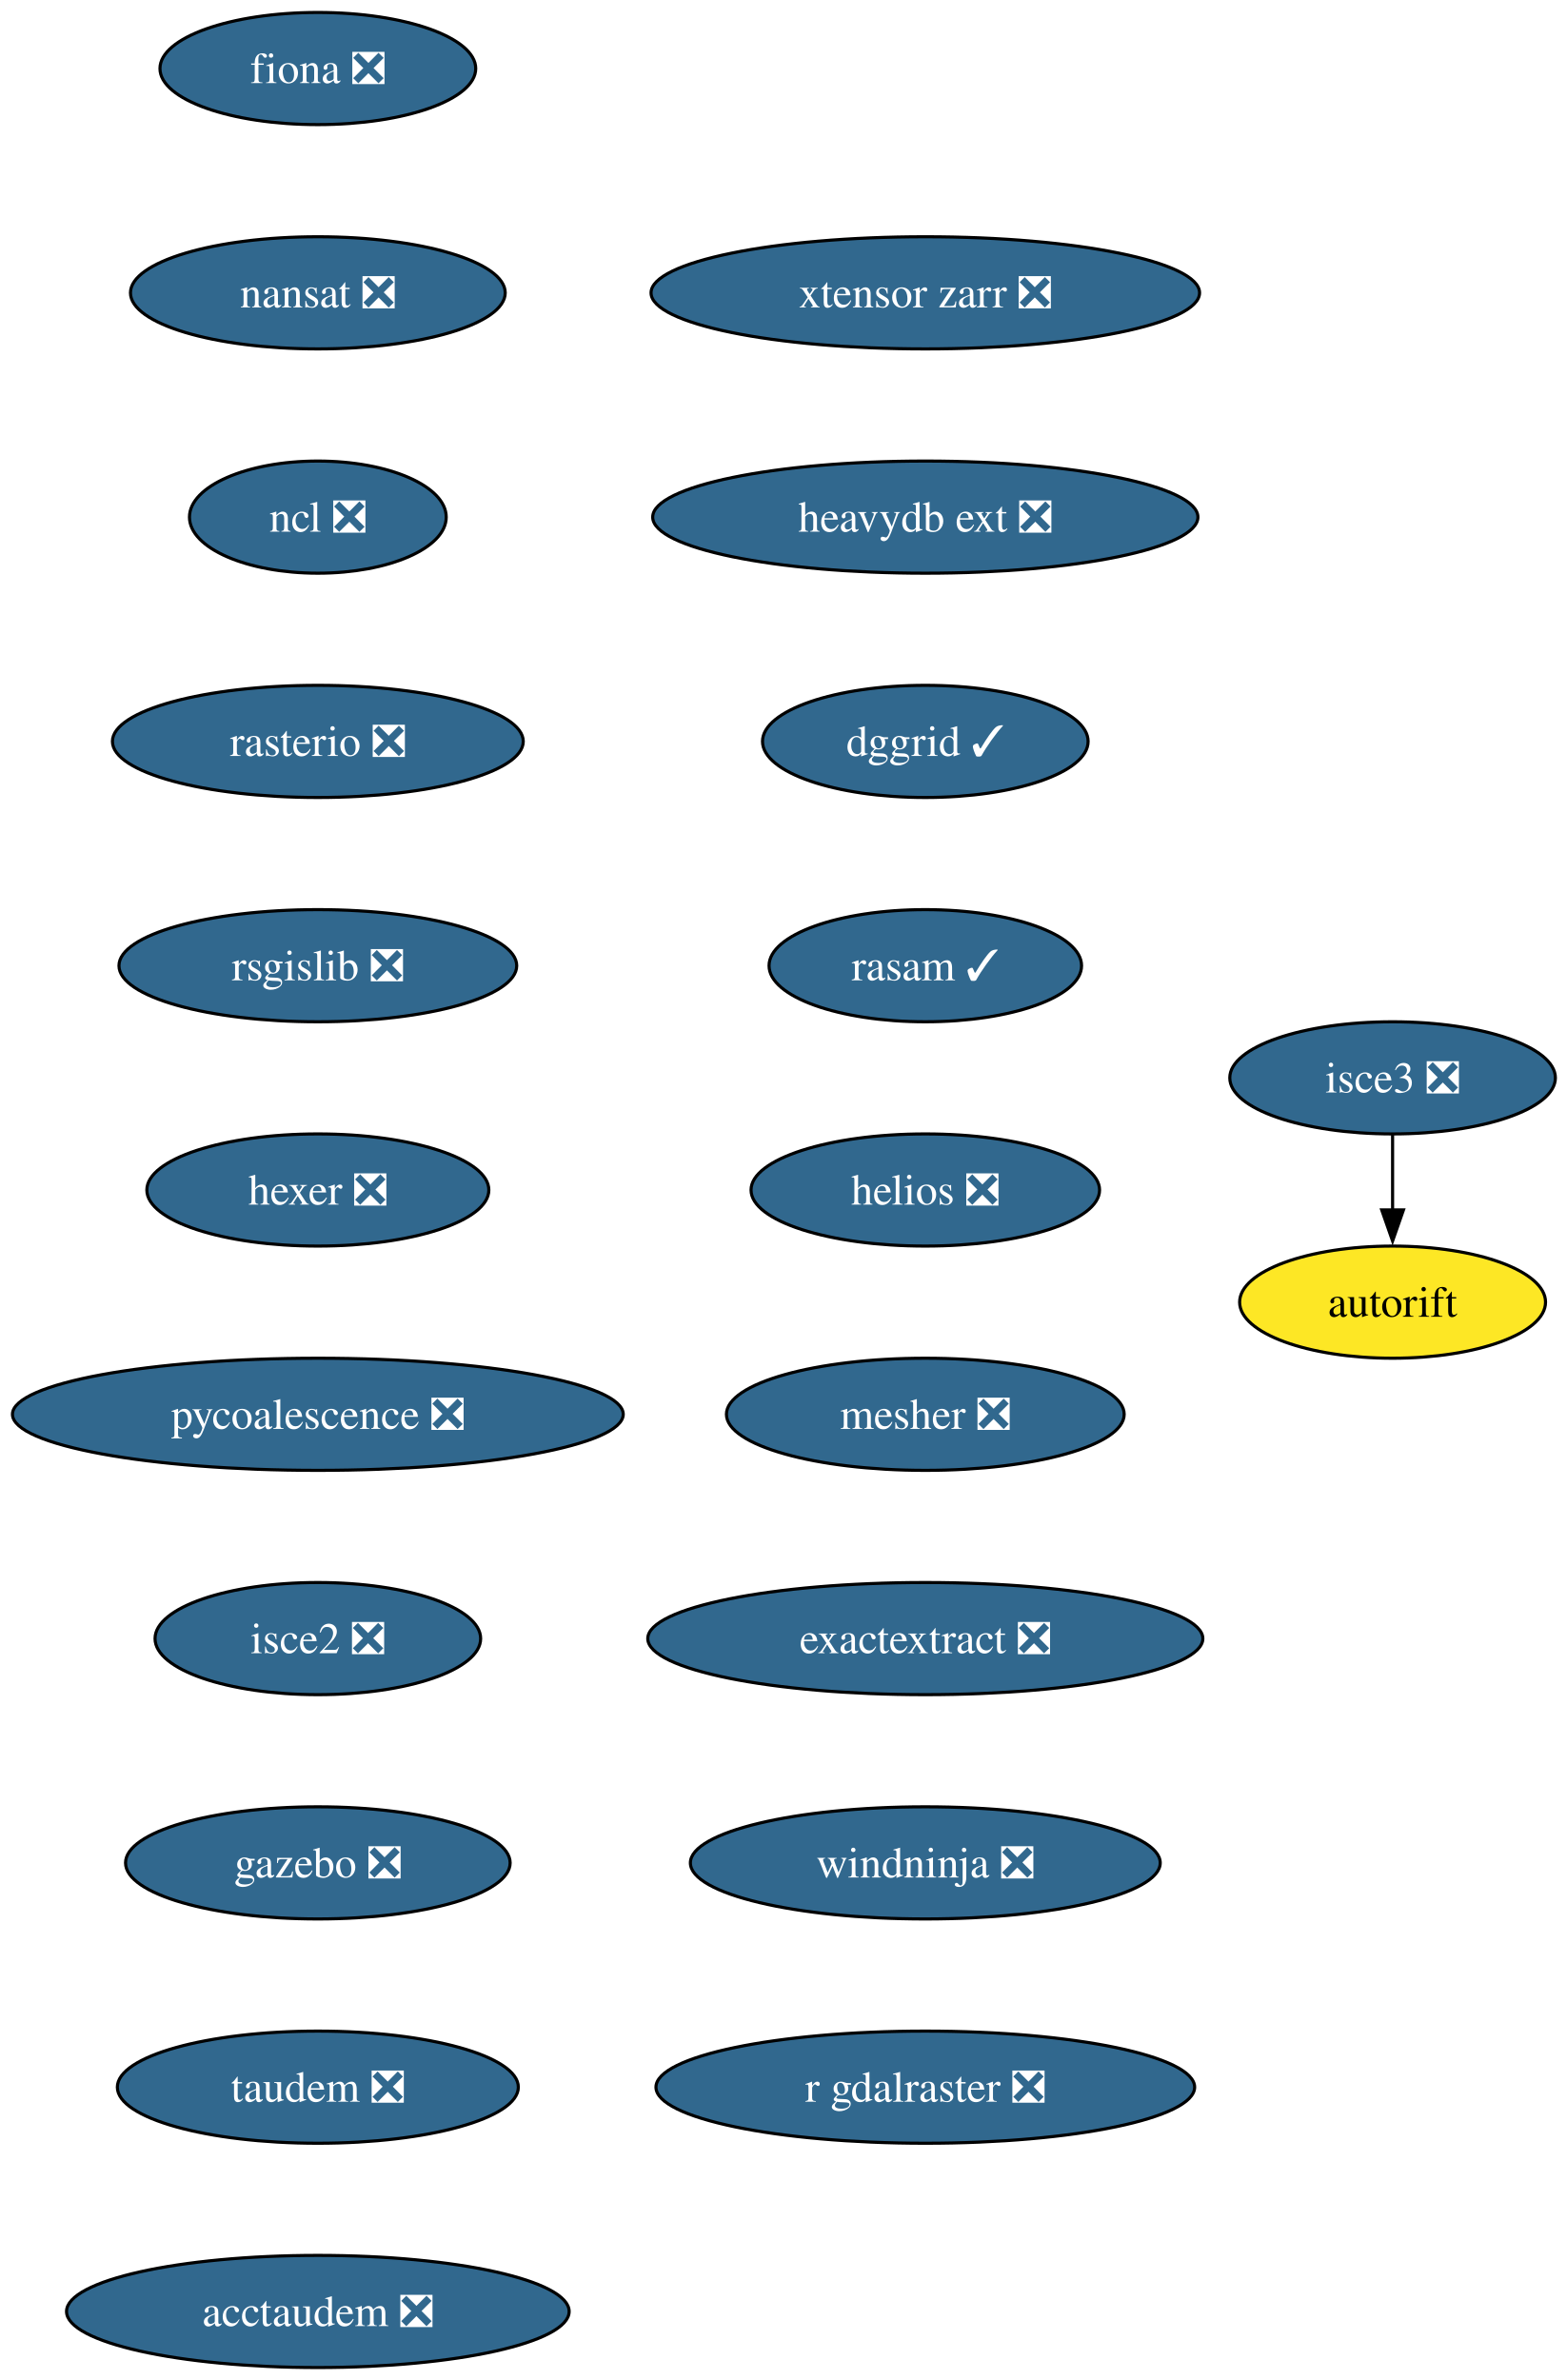
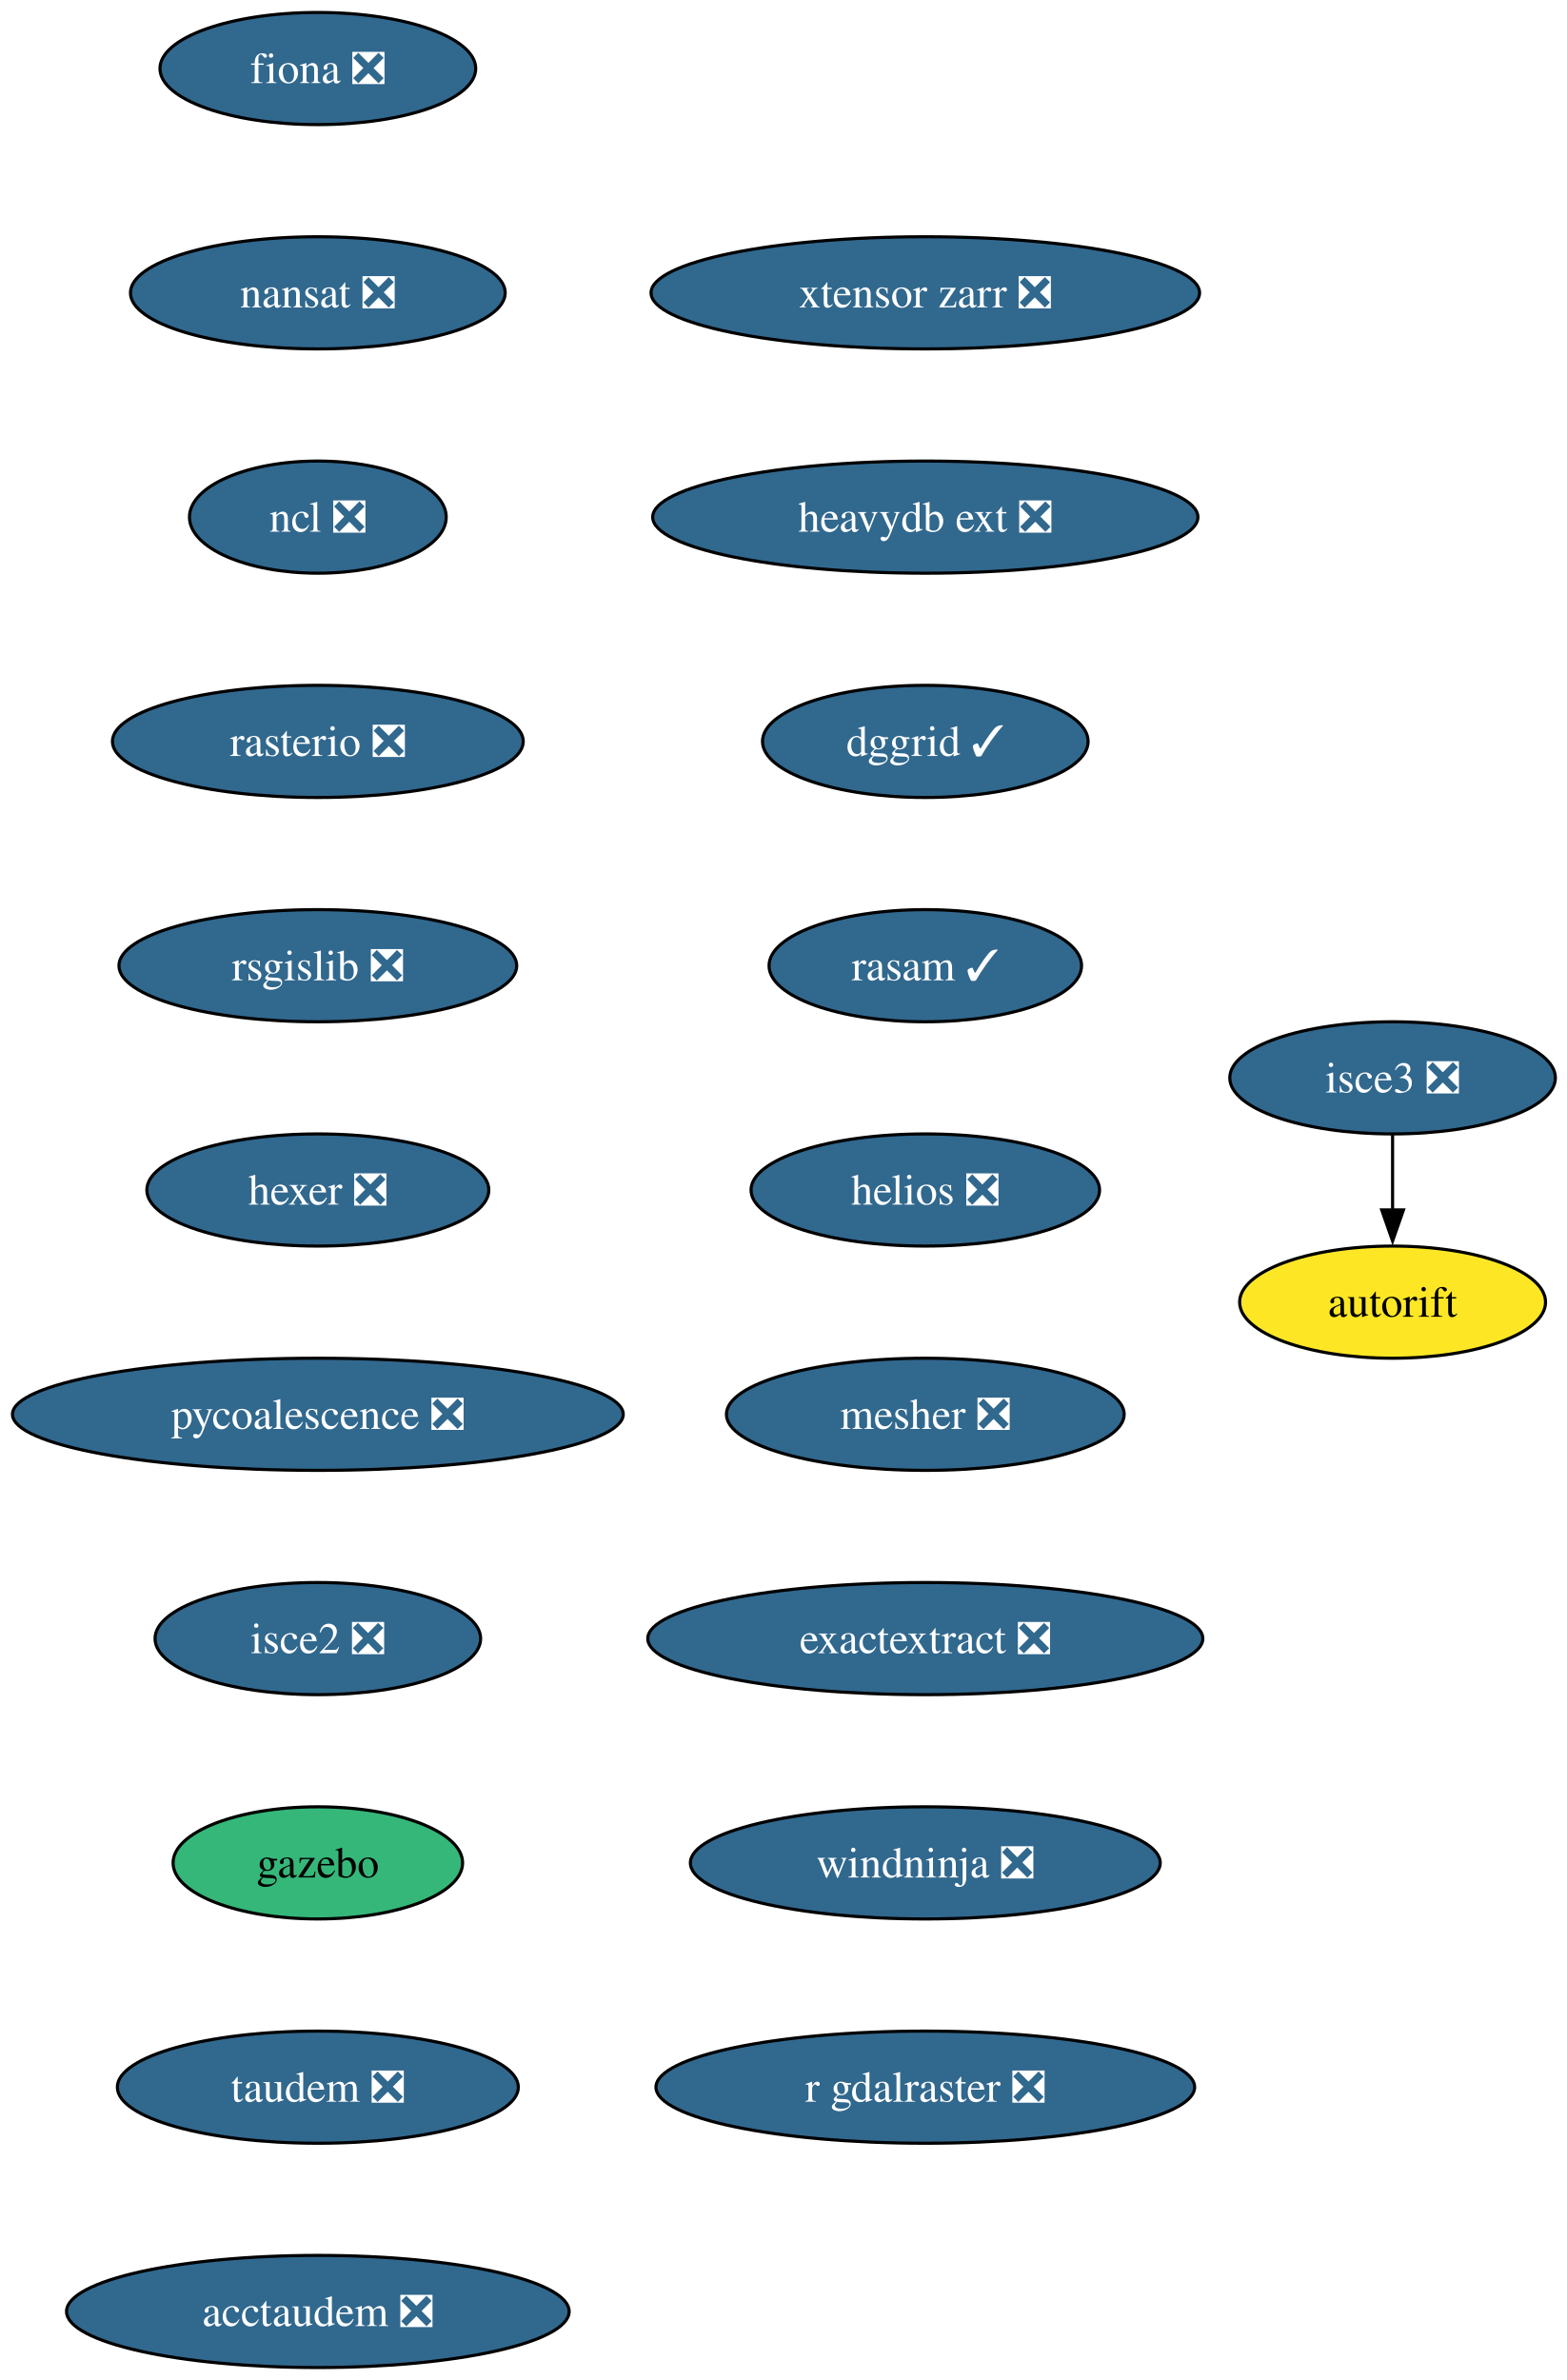
<svg xmlns="http://www.w3.org/2000/svg" xmlns:xlink="http://www.w3.org/1999/xlink" width="503pt" height="764pt" viewBox="0.00 0.00 503.00 764.00">
  <g id="graph0" class="graph" transform="scale(1 1) rotate(0) translate(4 760)">
    <polygon fill="white" stroke="none" points="-4,4 -4,-760 499.29,-760 499.29,4 -4,4" />
    <g id="node1" class="node">
      <g id="a_node1">
        <a xlink:href="https://github.com/conda-forge/fiona-feedstock/pull/239" xlink:title="fiona ❎">
          <ellipse fill="#31688e" stroke="black" cx="98.03" cy="-738" rx="50.68" ry="18" />
          <text xml:space="preserve" text-anchor="middle" x="98.03" y="-733.33" font-family="Times,serif" font-size="14.00" fill="white">fiona ❎</text>
        </a>
      </g>
    </g>
    <g id="node2" class="node">
      <g id="a_node2">
        <a xlink:href="https://github.com/conda-forge/nansat-feedstock/pull/44" xlink:title="nansat ❎">
          <ellipse fill="#31688e" stroke="black" cx="98.03" cy="-666" rx="60.15" ry="18" />
          <text xml:space="preserve" text-anchor="middle" x="98.03" y="-661.33" font-family="Times,serif" font-size="14.00" fill="white">nansat ❎</text>
        </a>
      </g>
    </g>
    <g id="node3" class="node">
      <g id="a_node3">
        <a xlink:href="https://github.com/conda-forge/ncl-feedstock/pull/167" xlink:title="ncl ❎">
          <ellipse fill="#31688e" stroke="black" cx="98.03" cy="-594" rx="41.21" ry="18" />
          <text xml:space="preserve" text-anchor="middle" x="98.03" y="-589.33" font-family="Times,serif" font-size="14.00" fill="white">ncl ❎</text>
        </a>
      </g>
    </g>
    <g id="node4" class="node">
      <g id="a_node4">
        <a xlink:href="https://github.com/conda-forge/rasterio-feedstock/pull/335" xlink:title="rasterio ❎">
          <ellipse fill="#31688e" stroke="black" cx="98.03" cy="-522" rx="65.94" ry="18" />
          <text xml:space="preserve" text-anchor="middle" x="98.03" y="-517.33" font-family="Times,serif" font-size="14.00" fill="white">rasterio ❎</text>
        </a>
      </g>
    </g>
    <g id="node5" class="node">
      <g id="a_node5">
        <a xlink:href="https://github.com/conda-forge/rsgislib-feedstock/pull/101" xlink:title="rsgislib ❎">
          <ellipse fill="#31688e" stroke="black" cx="98.03" cy="-450" rx="63.84" ry="18" />
          <text xml:space="preserve" text-anchor="middle" x="98.03" y="-445.32" font-family="Times,serif" font-size="14.00" fill="white">rsgislib ❎</text>
        </a>
      </g>
    </g>
    <g id="node6" class="node">
      <g id="a_node6">
        <a xlink:href="https://github.com/conda-forge/hexer-feedstock/pull/17" xlink:title="hexer ❎">
          <ellipse fill="#31688e" stroke="black" cx="98.03" cy="-378" rx="54.89" ry="18" />
          <text xml:space="preserve" text-anchor="middle" x="98.03" y="-373.32" font-family="Times,serif" font-size="14.00" fill="white">hexer ❎</text>
        </a>
      </g>
    </g>
    <g id="node7" class="node">
      <g id="a_node7">
        <a xlink:href="https://github.com/conda-forge/pycoalescence-feedstock/pull/65" xlink:title="pycoalescence ❎">
          <ellipse fill="#31688e" stroke="black" cx="98.03" cy="-306" rx="98.03" ry="18" />
          <text xml:space="preserve" text-anchor="middle" x="98.03" y="-301.32" font-family="Times,serif" font-size="14.00" fill="white">pycoalescence ❎</text>
        </a>
      </g>
    </g>
    <g id="node8" class="node">
      <g id="a_node8">
        <a xlink:href="https://github.com/conda-forge/isce2-feedstock/pull/81" xlink:title="isce2 ❎">
          <ellipse fill="#31688e" stroke="black" cx="98.03" cy="-234" rx="52.26" ry="18" />
          <text xml:space="preserve" text-anchor="middle" x="98.03" y="-229.32" font-family="Times,serif" font-size="14.00" fill="white">isce2 ❎</text>
        </a>
      </g>
    </g>
    <g id="node9" class="node">
      <g id="a_node9">
-         <a xlink:href="https://github.com/conda-forge/gazebo-feedstock/pull/247" xlink:title="gazebo ❎">
-           <ellipse fill="#31688e" stroke="black" cx="98.03" cy="-162" rx="61.73" ry="18" />
-           <text xml:space="preserve" text-anchor="middle" x="98.03" y="-157.32" font-family="Times,serif" font-size="14.00" fill="white">gazebo ❎</text>
+         <a xlink:href="https://github.com/conda-forge/gazebo-feedstock" xlink:title="gazebo">
+           <ellipse fill="#35b779" stroke="black" cx="98.03" cy="-162" rx="46.47" ry="18" />
+           <text xml:space="preserve" text-anchor="middle" x="98.03" y="-157.32" font-family="Times,serif" font-size="14.00">gazebo</text>
        </a>
      </g>
    </g>
    <g id="node11" class="node">
      <g id="a_node11">
        <a xlink:href="https://github.com/conda-forge/taudem-feedstock/pull/22" xlink:title="taudem ❎">
          <ellipse fill="#31688e" stroke="black" cx="98.03" cy="-90" rx="64.36" ry="18" />
          <text xml:space="preserve" text-anchor="middle" x="98.03" y="-85.33" font-family="Times,serif" font-size="14.00" fill="white">taudem ❎</text>
        </a>
      </g>
    </g>
    <g id="node10" class="node">
      <g id="a_node10">
        <a xlink:href="https://github.com/conda-forge/autorift-feedstock" xlink:title="autorift">
          <ellipse fill="#fde725" stroke="black" cx="443.03" cy="-342" rx="49.1" ry="18" />
          <text xml:space="preserve" text-anchor="middle" x="443.03" y="-337.32" font-family="Times,serif" font-size="14.00">autorift</text>
        </a>
      </g>
    </g>
    <g id="node12" class="node">
      <g id="a_node12">
        <a xlink:href="https://github.com/conda-forge/acctaudem-feedstock/pull/17" xlink:title="acctaudem ❎">
          <ellipse fill="#31688e" stroke="black" cx="98.03" cy="-18" rx="80.67" ry="18" />
          <text xml:space="preserve" text-anchor="middle" x="98.03" y="-13.32" font-family="Times,serif" font-size="14.00" fill="white">acctaudem ❎</text>
        </a>
      </g>
    </g>
    <g id="node13" class="node">
      <g id="a_node13">
        <a xlink:href="https://github.com/conda-forge/isce3-feedstock/pull/100" xlink:title="isce3 ❎">
          <ellipse fill="#31688e" stroke="black" cx="443.03" cy="-414" rx="52.26" ry="18" />
          <text xml:space="preserve" text-anchor="middle" x="443.03" y="-409.32" font-family="Times,serif" font-size="14.00" fill="white">isce3 ❎</text>
        </a>
      </g>
    </g>
    <g id="edge11" class="edge">
      <path fill="none" stroke="black" d="M443.03,-395.7C443.03,-388.41 443.03,-379.73 443.03,-371.54" />
      <polygon fill="black" stroke="black" points="446.53,-371.62 443.03,-361.62 439.53,-371.62 446.53,-371.62" />
    </g>
    <g id="node14" class="node">
      <g id="a_node14">
        <a xlink:href="https://github.com/conda-forge/xtensor-zarr-feedstock/pull/17" xlink:title="xtensor zarr ❎">
          <ellipse fill="#31688e" stroke="black" cx="293.03" cy="-666" rx="88.04" ry="18" />
          <text xml:space="preserve" text-anchor="middle" x="293.03" y="-661.33" font-family="Times,serif" font-size="14.00" fill="white">xtensor zarr ❎</text>
        </a>
      </g>
    </g>
    <g id="node15" class="node">
      <g id="a_node15">
        <a xlink:href="https://github.com/conda-forge/heavydb-ext-feedstock/pull/98" xlink:title="heavydb ext ❎">
          <ellipse fill="#31688e" stroke="black" cx="293.03" cy="-594" rx="87.51" ry="18" />
          <text xml:space="preserve" text-anchor="middle" x="293.03" y="-589.33" font-family="Times,serif" font-size="14.00" fill="white">heavydb ext ❎</text>
        </a>
      </g>
    </g>
    <g id="node16" class="node">
      <g id="a_node16">
        <a xlink:href="https://github.com/conda-forge/dggrid-feedstock/pull/21" xlink:title="dggrid ✓">
          <ellipse fill="#31688e" stroke="black" cx="293.03" cy="-522" rx="52.26" ry="18" />
          <text xml:space="preserve" text-anchor="middle" x="293.03" y="-517.33" font-family="Times,serif" font-size="14.00" fill="white">dggrid ✓</text>
        </a>
      </g>
    </g>
    <g id="node17" class="node">
      <g id="a_node17">
        <a xlink:href="https://github.com/conda-forge/rasam-feedstock/pull/5" xlink:title="rasam ✓">
          <ellipse fill="#31688e" stroke="black" cx="293.03" cy="-450" rx="50.16" ry="18" />
          <text xml:space="preserve" text-anchor="middle" x="293.03" y="-445.32" font-family="Times,serif" font-size="14.00" fill="white">rasam ✓</text>
        </a>
      </g>
    </g>
    <g id="node18" class="node">
      <g id="a_node18">
        <a xlink:href="https://github.com/conda-forge/helios-feedstock/pull/27" xlink:title="helios ❎">
          <ellipse fill="#31688e" stroke="black" cx="293.03" cy="-378" rx="55.94" ry="18" />
          <text xml:space="preserve" text-anchor="middle" x="293.03" y="-373.32" font-family="Times,serif" font-size="14.00" fill="white">helios ❎</text>
        </a>
      </g>
    </g>
    <g id="node19" class="node">
      <g id="a_node19">
        <a xlink:href="https://github.com/conda-forge/mesher-feedstock/pull/21" xlink:title="mesher ❎">
          <ellipse fill="#31688e" stroke="black" cx="293.03" cy="-306" rx="63.84" ry="18" />
          <text xml:space="preserve" text-anchor="middle" x="293.03" y="-301.32" font-family="Times,serif" font-size="14.00" fill="white">mesher ❎</text>
        </a>
      </g>
    </g>
    <g id="node20" class="node">
      <g id="a_node20">
        <a xlink:href="https://github.com/conda-forge/exactextract-feedstock/pull/28" xlink:title="exactextract ❎">
          <ellipse fill="#31688e" stroke="black" cx="293.03" cy="-234" rx="89.09" ry="18" />
          <text xml:space="preserve" text-anchor="middle" x="293.03" y="-229.32" font-family="Times,serif" font-size="14.00" fill="white">exactextract ❎</text>
        </a>
      </g>
    </g>
    <g id="node21" class="node">
      <g id="a_node21">
        <a xlink:href="https://github.com/conda-forge/windninja-feedstock/pull/18" xlink:title="windninja ❎">
          <ellipse fill="#31688e" stroke="black" cx="293.03" cy="-162" rx="75.41" ry="18" />
          <text xml:space="preserve" text-anchor="middle" x="293.03" y="-157.32" font-family="Times,serif" font-size="14.00" fill="white">windninja ❎</text>
        </a>
      </g>
    </g>
    <g id="node22" class="node">
      <g id="a_node22">
        <a xlink:href="https://github.com/conda-forge/r-gdalraster-feedstock/pull/10" xlink:title="r gdalraster ❎">
          <ellipse fill="#31688e" stroke="black" cx="293.03" cy="-90" rx="86.46" ry="18" />
          <text xml:space="preserve" text-anchor="middle" x="293.03" y="-85.33" font-family="Times,serif" font-size="14.00" fill="white">r gdalraster ❎</text>
        </a>
      </g>
    </g>
  </g>
</svg>
